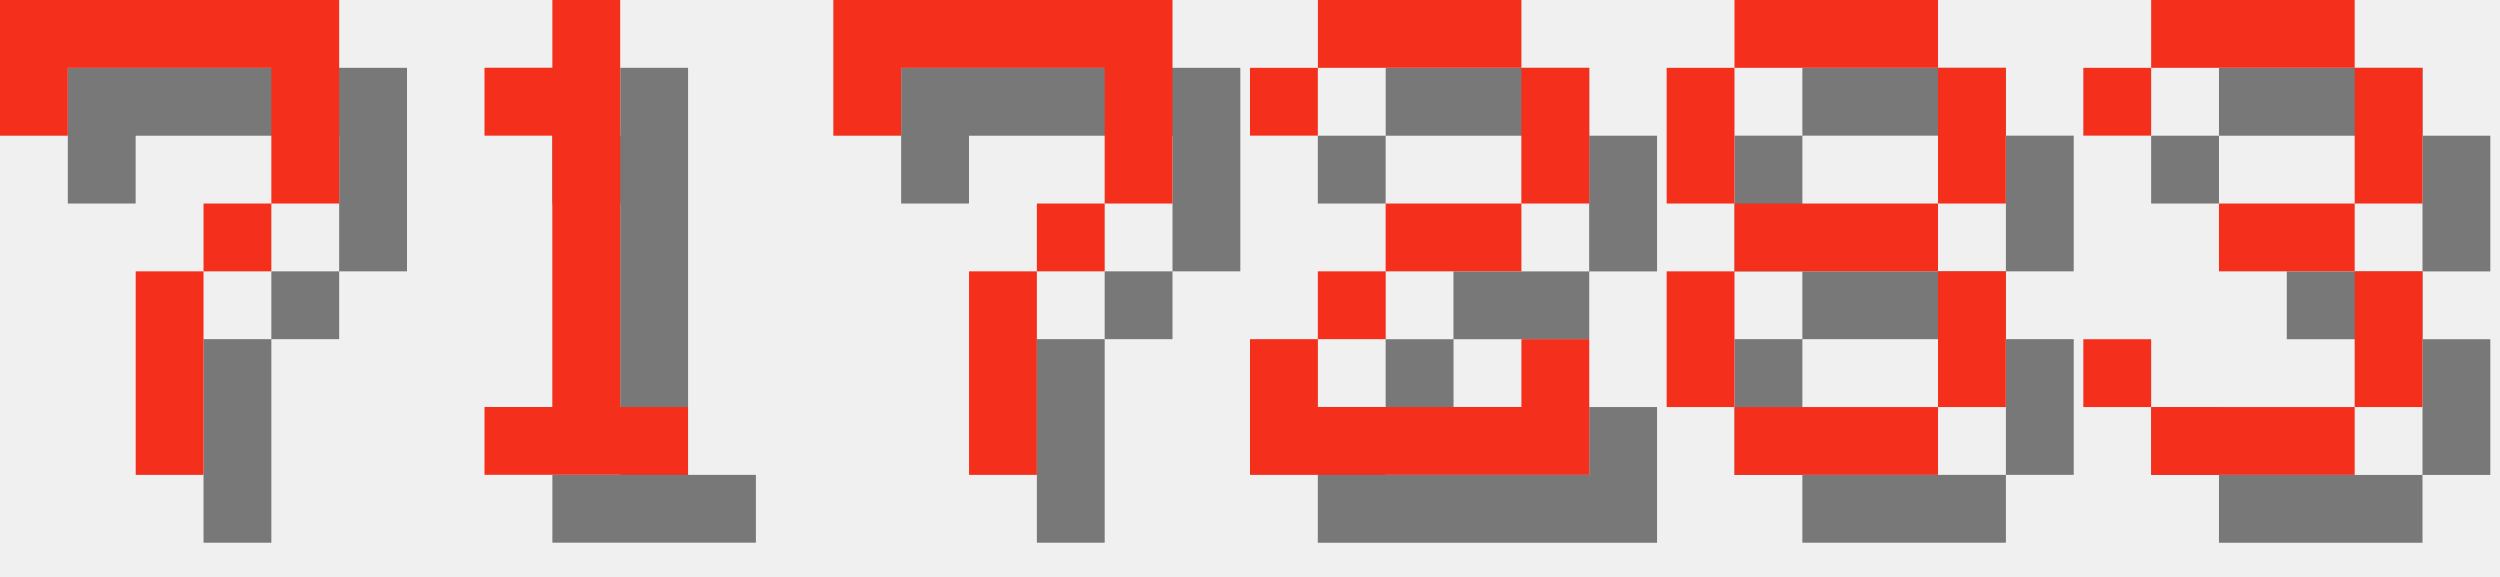
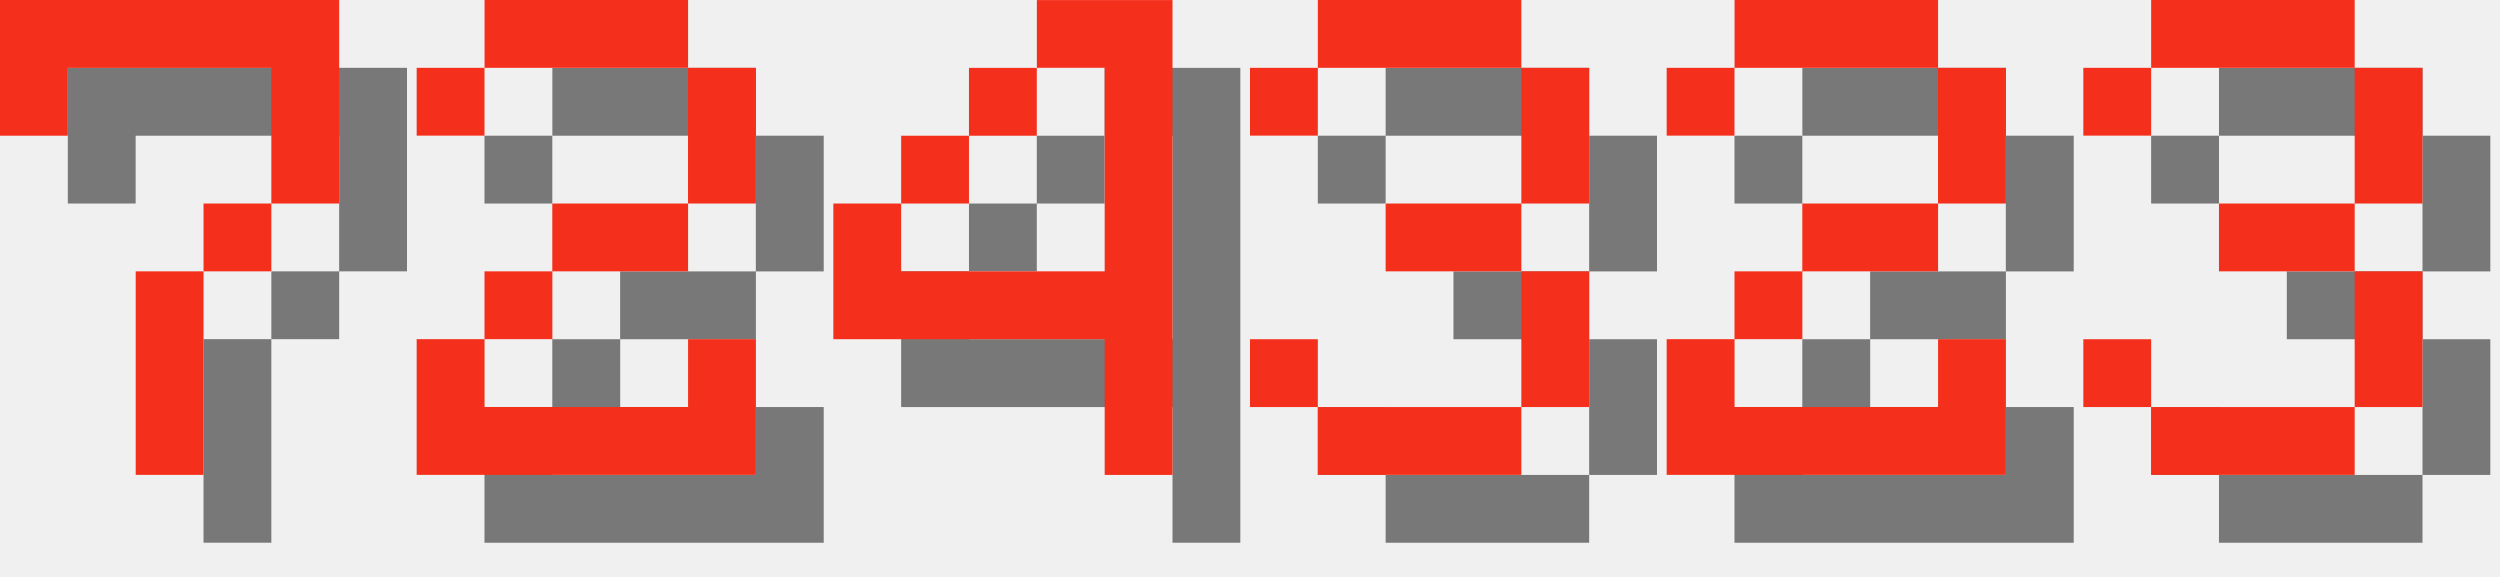
<svg xmlns="http://www.w3.org/2000/svg" version="1.1" width="156.0" height="36">
  <style>
        .text-foreground {
            fill: #F4301C;
        }
        .text-shadow {
            fill: #000000;
            fill-opacity: 0.5;
        }
    </style>
  <g class="digit" id="digit_7" transform="translate(0.0, 0), scale(4)">
    <path id="digit_7_shadow" class="text-shadow" d="m1.058 1.058 2e-6 2.117h1.058v-1.058h3.175v1.058l2e-7 1.058h-1.058v1.058h-1.058l4e-7 3.175 1.058 1e-7v-3.175h1.058v-1.058h1.058l5e-7 -1.058v-2.117z" fill-opacity=".5" style="paint-order:stroke fill markers" />
    <path id="digit_7_fg" class="text-foreground" d="m0 0 2e-6 2.117h1.058v-1.058h3.175v1.058l2e-7 1.058h-1.058v1.058h-1.058l4e-7 3.175 1.058 1e-7v-3.175h1.058v-1.058h1.058l5e-7 -1.058v-2.117z" fill="#fff" style="paint-order:stroke fill markers" />
  </g>
-   <g class="digit" id="digit_1" transform="translate(26.0, 0), scale(4)">
-     <path id="digit_1_shadow" class="text-shadow" d="m2.117 2.117v1.058h1.058v4.233h-1.058v1.058h3.175v-1.058h-1.058v-6.35h-1.058v1.058h-1.058z" fill-opacity=".5" style="paint-order:stroke fill markers" />
-     <path id="digit_1_fg" class="text-foreground" d="m1.058 1.058v1.058h1.058v4.233h-1.058v1.058h3.175v-1.058h-1.058v-6.35h-1.058v1.058h-1.058z" fill="#fff" style="paint-order:stroke fill markers" />
-   </g>
-   <g class="digit" id="digit_7" transform="translate(52.0, 0), scale(4)">
-     <path id="digit_7_shadow" class="text-shadow" d="m1.058 1.058 2e-6 2.117h1.058v-1.058h3.175v1.058l2e-7 1.058h-1.058v1.058h-1.058l4e-7 3.175 1.058 1e-7v-3.175h1.058v-1.058h1.058l5e-7 -1.058v-2.117z" fill-opacity=".5" style="paint-order:stroke fill markers" />
-     <path id="digit_7_fg" class="text-foreground" d="m0 0 2e-6 2.117h1.058v-1.058h3.175v1.058l2e-7 1.058h-1.058v1.058h-1.058l4e-7 3.175 1.058 1e-7v-3.175h1.058v-1.058h1.058l5e-7 -1.058v-2.117z" fill="#fff" style="paint-order:stroke fill markers" />
-   </g>
-   <g class="digit" id="digit_2" transform="translate(78.0, 0), scale(4)">
+   <g class="digit" id="digit_2" transform="translate(26.0, 0), scale(4)">
    <path id="digit_2_shadow" class="text-shadow" d="m1.058 2.117v1.058h1.058v-1.058h3.175v2.117h-2.117v1.058h-1.058v1.058h-1.058v2.117h5.292v-2.117h-1.058v1.058h-3.175v-1.058h1.058v-1.058h2.117v-1.058h1.058v-2.117h-1.058v-1.058h-3.175v1.058h-1.058z" fill-opacity=".5" style="paint-order:stroke fill markers" />
    <path id="digit_2_fg" class="text-foreground" d="m0 1.058v1.058h1.058v-1.058h3.175v2.117h-2.117v1.058h-1.058v1.058h-1.058v2.117h5.292v-2.117h-1.058v1.058h-3.175v-1.058h1.058v-1.058h2.117v-1.058h1.058v-2.117h-1.058v-1.058h-3.175v1.058h-1.058z" fill="#fff" style="paint-order:stroke fill markers" />
  </g>
-   <g class="digit" id="digit_8" transform="translate(104.0, 0), scale(4)">
-     <path id="digit_8_shadow" class="text-shadow" d="m2.117 1.058v1.058h3.175v-1.058h-3.175zm3.175 1.058v2.117h1.058v-2.117h-1.058zm0 2.117h-3.175v1.058h3.175v-1.058zm0 1.058v2.117h1.058v-2.117h-1.058zm0 2.117h-3.175v1.058h3.175v-1.058zm-3.175 0v-2.117h-1.058v2.117h1.058zm0-3.175v-2.117h-1.058v2.117h1.058z" fill-opacity=".5" style="paint-order:stroke fill markers" />
-     <path id="digit_8_fg" class="text-foreground" d="m1.058 0v1.058h3.175v-1.058h-3.175zm3.175 1.058v2.117h1.058v-2.117h-1.058zm0 2.117h-3.175v1.058h3.175v-1.058zm0 1.058v2.117h1.058v-2.117h-1.058zm0 2.117h-3.175v1.058h3.175v-1.058zm-3.175 0v-2.117h-1.058v2.117h1.058zm0-3.175v-2.117h-1.058v2.117h1.058z" fill="#fff" style="paint-order:stroke fill markers" />
+   <g class="digit" id="digit_4" transform="translate(52.0, 0), scale(4)">
+     <path id="digit_4_shadow" class="text-shadow" d="m4.233 1.058v1.058h1.058v3.175h-3.175v-1.058h-1.058v2.117h4.233v2.117h1.058v-7.408h-2.117zm-2.117 3.175h1.058v-1.058h-1.058v1.058zm1.058-1.058h1.058v-1.058h-1.058v1.058z" fill-opacity=".5" style="paint-order:stroke fill markers" />
+     <path id="digit_4_fg" class="text-foreground" d="m3.175 0v1.058h1.058v3.175h-3.175v-1.058h-1.058v2.117h4.233v2.117h1.058v-7.408h-2.117zm-2.117 3.175h1.058v-1.058h-1.058v1.058zm1.058-1.058h1.058v-1.058h-1.058v1.058z" fill="#fff" style="paint-order:stroke fill markers" />
+   </g>
+   <g class="digit" id="digit_3" transform="translate(78.0, 0), scale(4)">
+     <path id="digit_3_shadow" class="text-shadow" d="m1.058 2.117v1.058h1.058v-1.058h3.175v2.117h-2.117v1.058h2.117v2.117h-3.175v-1.058h-1.058v1.058h1.058v1.058h3.175v-1.058h1.058v-2.117h-1.058v-1.058h1.058v-2.117h-1.058v-1.058h-3.175v1.058h-1.058z" fill-opacity=".5" style="paint-order:stroke fill markers" />
+     <path id="digit_3_fg" class="text-foreground" d="m0 1.058v1.058h1.058v-1.058h3.175v2.117h-2.117v1.058h2.117v2.117h-3.175v-1.058h-1.058v1.058h1.058v1.058h3.175v-1.058h1.058v-2.117h-1.058v-1.058h1.058v-2.117h-1.058v-1.058h-3.175v1.058h-1.058z" fill="#fff" style="paint-order:stroke fill markers" />
+   </g>
+   <g class="digit" id="digit_2" transform="translate(104.0, 0), scale(4)">
+     <path id="digit_2_shadow" class="text-shadow" d="m1.058 2.117v1.058h1.058v-1.058h3.175v2.117h-2.117v1.058h-1.058v1.058h-1.058v2.117h5.292v-2.117h-1.058v1.058h-3.175v-1.058h1.058v-1.058h2.117v-1.058h1.058v-2.117h-1.058v-1.058h-3.175v1.058h-1.058z" fill-opacity=".5" style="paint-order:stroke fill markers" />
+     <path id="digit_2_fg" class="text-foreground" d="m0 1.058v1.058h1.058v-1.058h3.175v2.117h-2.117v1.058h-1.058v1.058h-1.058v2.117h5.292v-2.117h-1.058v1.058h-3.175v-1.058h1.058v-1.058h2.117v-1.058h1.058v-2.117h-1.058v-1.058h-3.175v1.058h-1.058z" fill="#fff" style="paint-order:stroke fill markers" />
  </g>
  <g class="digit" id="digit_3" transform="translate(130.0, 0), scale(4)">
    <path id="digit_3_shadow" class="text-shadow" d="m1.058 2.117v1.058h1.058v-1.058h3.175v2.117h-2.117v1.058h2.117v2.117h-3.175v-1.058h-1.058v1.058h1.058v1.058h3.175v-1.058h1.058v-2.117h-1.058v-1.058h1.058v-2.117h-1.058v-1.058h-3.175v1.058h-1.058z" fill-opacity=".5" style="paint-order:stroke fill markers" />
    <path id="digit_3_fg" class="text-foreground" d="m0 1.058v1.058h1.058v-1.058h3.175v2.117h-2.117v1.058h2.117v2.117h-3.175v-1.058h-1.058v1.058h1.058v1.058h3.175v-1.058h1.058v-2.117h-1.058v-1.058h1.058v-2.117h-1.058v-1.058h-3.175v1.058h-1.058z" fill="#fff" style="paint-order:stroke fill markers" />
  </g>
</svg>
